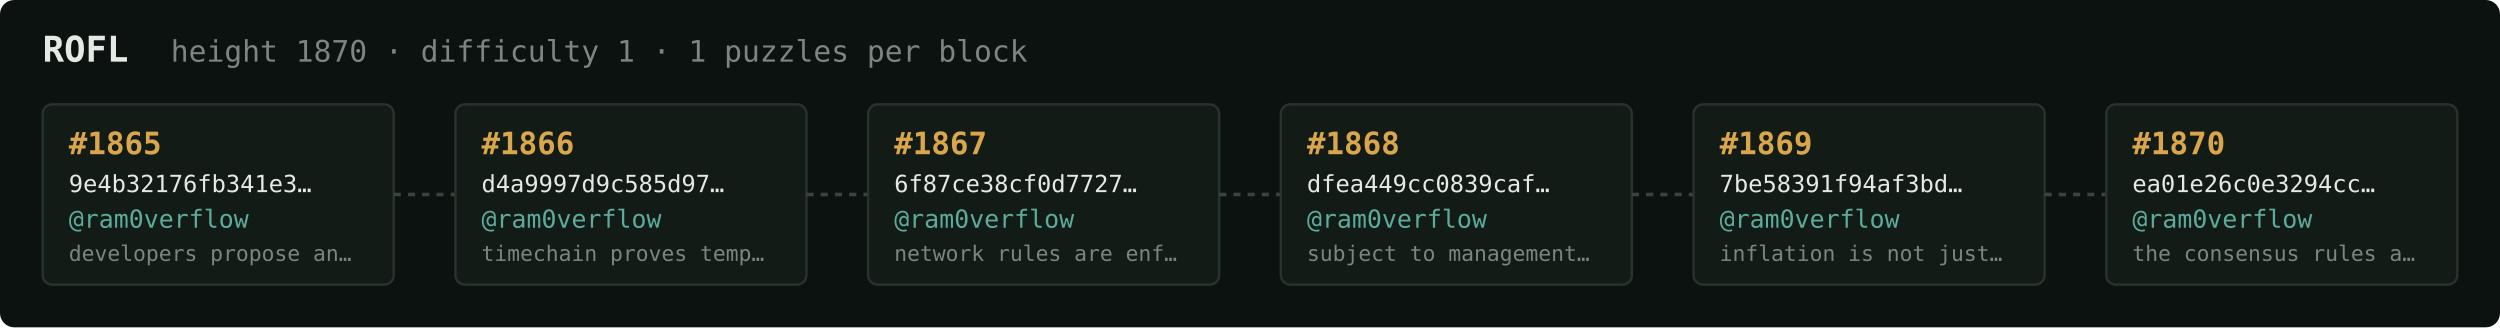
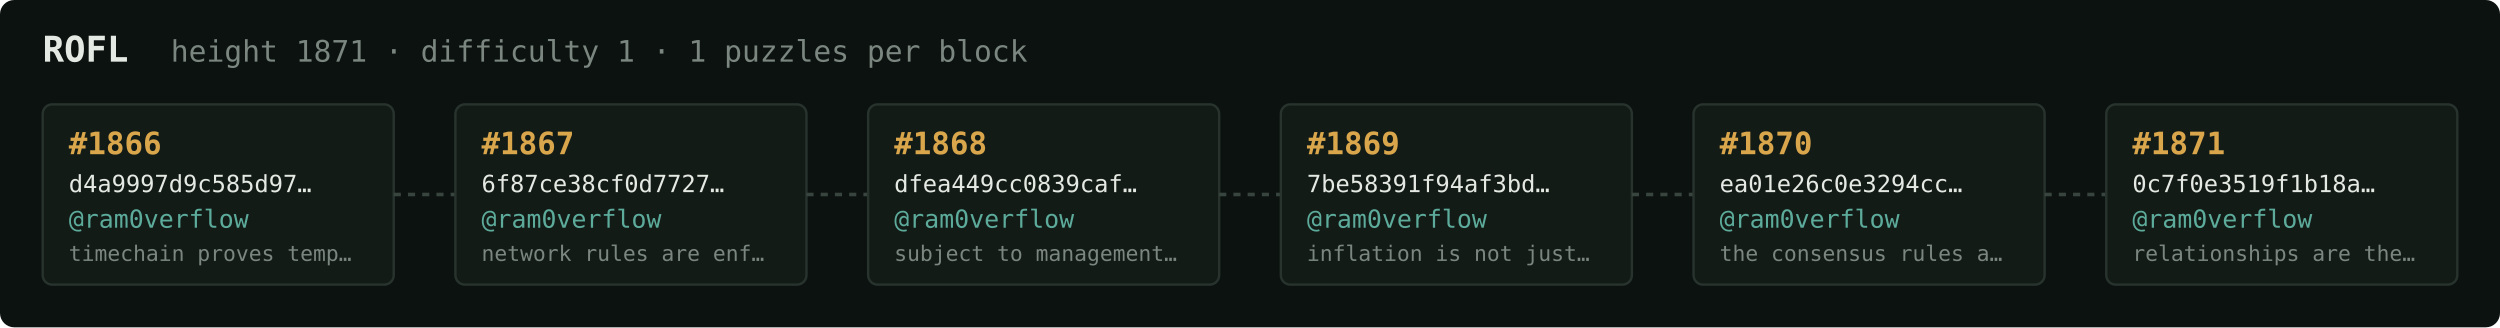
<svg xmlns="http://www.w3.org/2000/svg" width="1054" height="138" viewBox="0 0 1054 138" font-family="ui-monospace,SFMono-Regular,Menlo,monospace">
  <rect fill="#0c1210" width="1054" height="138" rx="6" />
  <text x="18" y="26" fill="#e5e9e3" font-size="15" font-weight="700">ROFL</text>
-   <text x="72" y="26" fill="#7a867f" font-size="12.5">height 1870 · difficulty 1 · 1 puzzles per block</text>
+   <text x="72" y="26" fill="#7a867f" font-size="12.5">height 1871 · difficulty 1 · 1 puzzles per block</text>
  <rect x="18" y="44" width="148" height="76" rx="4" fill="#131b17" stroke="#28332e" stroke-width="1" />
-   <text x="29" y="65" fill="#d9a64c" font-size="13" font-weight="700">#1865</text>
-   <text x="29" y="81" fill="#e5e9e3" font-size="10">9e4b32176fb341e3…</text>
+   <text x="29" y="65" fill="#d9a64c" font-size="13" font-weight="700">#1866</text>
+   <text x="29" y="81" fill="#e5e9e3" font-size="10">d4a9997d9c585d97…</text>
  <text x="29" y="96" fill="#5cab9b" font-size="10.5">@ram0verflow</text>
-   <text x="29" y="110" fill="#7a867f" font-size="9">developers propose an…</text>
+   <text x="29" y="110" fill="#7a867f" font-size="9">timechain proves temp…</text>
  <line x1="166" y1="82.0" x2="192" y2="82.0" stroke="#38443e" stroke-width="1.5" stroke-dasharray="3 3" />
  <rect x="192" y="44" width="148" height="76" rx="4" fill="#131b17" stroke="#28332e" stroke-width="1" />
-   <text x="203" y="65" fill="#d9a64c" font-size="13" font-weight="700">#1866</text>
-   <text x="203" y="81" fill="#e5e9e3" font-size="10">d4a9997d9c585d97…</text>
+   <text x="203" y="65" fill="#d9a64c" font-size="13" font-weight="700">#1867</text>
+   <text x="203" y="81" fill="#e5e9e3" font-size="10">6f87ce38cf0d7727…</text>
  <text x="203" y="96" fill="#5cab9b" font-size="10.5">@ram0verflow</text>
-   <text x="203" y="110" fill="#7a867f" font-size="9">timechain proves temp…</text>
+   <text x="203" y="110" fill="#7a867f" font-size="9">network rules are enf…</text>
  <line x1="340" y1="82.0" x2="366" y2="82.0" stroke="#38443e" stroke-width="1.5" stroke-dasharray="3 3" />
  <rect x="366" y="44" width="148" height="76" rx="4" fill="#131b17" stroke="#28332e" stroke-width="1" />
-   <text x="377" y="65" fill="#d9a64c" font-size="13" font-weight="700">#1867</text>
-   <text x="377" y="81" fill="#e5e9e3" font-size="10">6f87ce38cf0d7727…</text>
+   <text x="377" y="65" fill="#d9a64c" font-size="13" font-weight="700">#1868</text>
+   <text x="377" y="81" fill="#e5e9e3" font-size="10">dfea449cc0839caf…</text>
  <text x="377" y="96" fill="#5cab9b" font-size="10.5">@ram0verflow</text>
-   <text x="377" y="110" fill="#7a867f" font-size="9">network rules are enf…</text>
+   <text x="377" y="110" fill="#7a867f" font-size="9">subject to management…</text>
  <line x1="514" y1="82.0" x2="540" y2="82.0" stroke="#38443e" stroke-width="1.5" stroke-dasharray="3 3" />
  <rect x="540" y="44" width="148" height="76" rx="4" fill="#131b17" stroke="#28332e" stroke-width="1" />
-   <text x="551" y="65" fill="#d9a64c" font-size="13" font-weight="700">#1868</text>
-   <text x="551" y="81" fill="#e5e9e3" font-size="10">dfea449cc0839caf…</text>
+   <text x="551" y="65" fill="#d9a64c" font-size="13" font-weight="700">#1869</text>
+   <text x="551" y="81" fill="#e5e9e3" font-size="10">7be58391f94af3bd…</text>
  <text x="551" y="96" fill="#5cab9b" font-size="10.5">@ram0verflow</text>
-   <text x="551" y="110" fill="#7a867f" font-size="9">subject to management…</text>
+   <text x="551" y="110" fill="#7a867f" font-size="9">inflation is not just…</text>
  <line x1="688" y1="82.0" x2="714" y2="82.0" stroke="#38443e" stroke-width="1.5" stroke-dasharray="3 3" />
  <rect x="714" y="44" width="148" height="76" rx="4" fill="#131b17" stroke="#28332e" stroke-width="1" />
-   <text x="725" y="65" fill="#d9a64c" font-size="13" font-weight="700">#1869</text>
-   <text x="725" y="81" fill="#e5e9e3" font-size="10">7be58391f94af3bd…</text>
+   <text x="725" y="65" fill="#d9a64c" font-size="13" font-weight="700">#1870</text>
+   <text x="725" y="81" fill="#e5e9e3" font-size="10">ea01e26c0e3294cc…</text>
  <text x="725" y="96" fill="#5cab9b" font-size="10.5">@ram0verflow</text>
-   <text x="725" y="110" fill="#7a867f" font-size="9">inflation is not just…</text>
+   <text x="725" y="110" fill="#7a867f" font-size="9">the consensus rules a…</text>
  <line x1="862" y1="82.0" x2="888" y2="82.0" stroke="#38443e" stroke-width="1.5" stroke-dasharray="3 3" />
  <rect x="888" y="44" width="148" height="76" rx="4" fill="#131b17" stroke="#28332e" stroke-width="1" />
-   <text x="899" y="65" fill="#d9a64c" font-size="13" font-weight="700">#1870</text>
-   <text x="899" y="81" fill="#e5e9e3" font-size="10">ea01e26c0e3294cc…</text>
+   <text x="899" y="65" fill="#d9a64c" font-size="13" font-weight="700">#1871</text>
+   <text x="899" y="81" fill="#e5e9e3" font-size="10">0c7f0e3519f1b18a…</text>
  <text x="899" y="96" fill="#5cab9b" font-size="10.5">@ram0verflow</text>
-   <text x="899" y="110" fill="#7a867f" font-size="9">the consensus rules a…</text>
+   <text x="899" y="110" fill="#7a867f" font-size="9">relationships are the…</text>
</svg>
